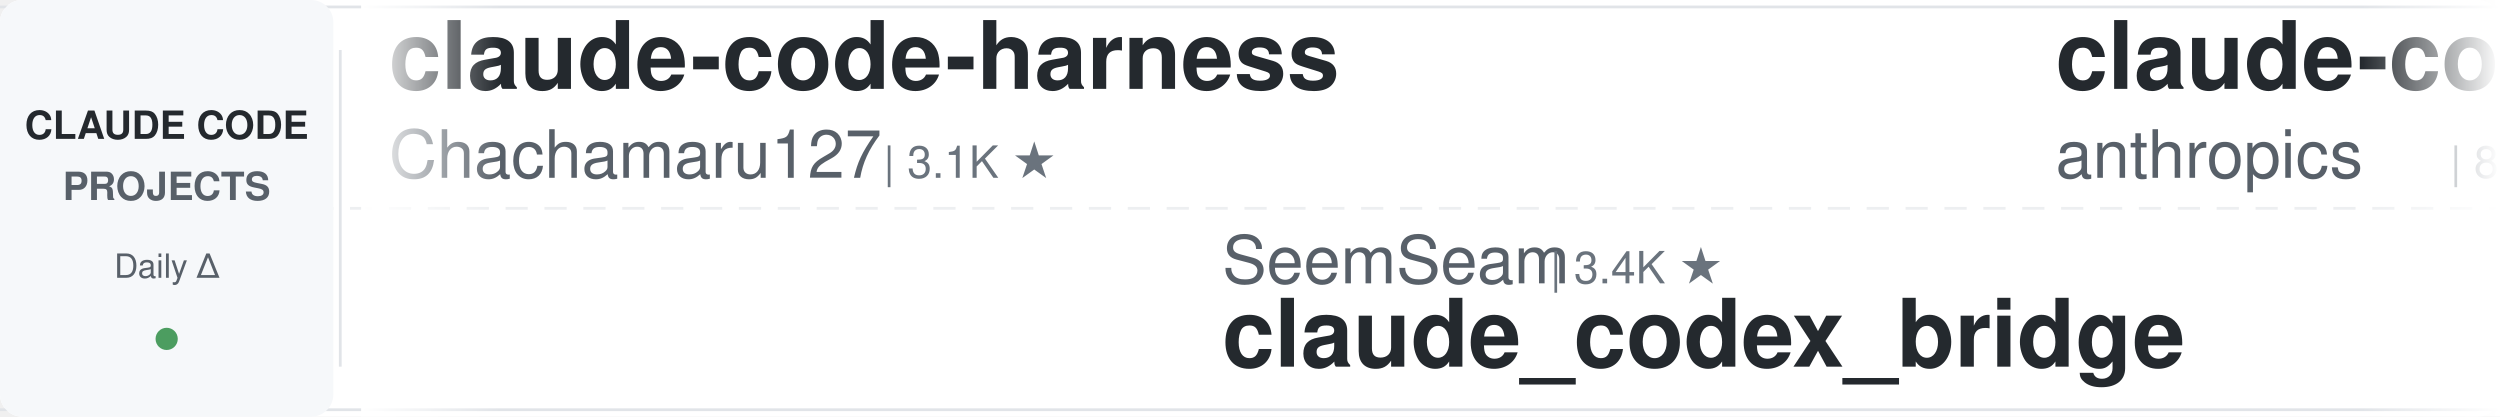
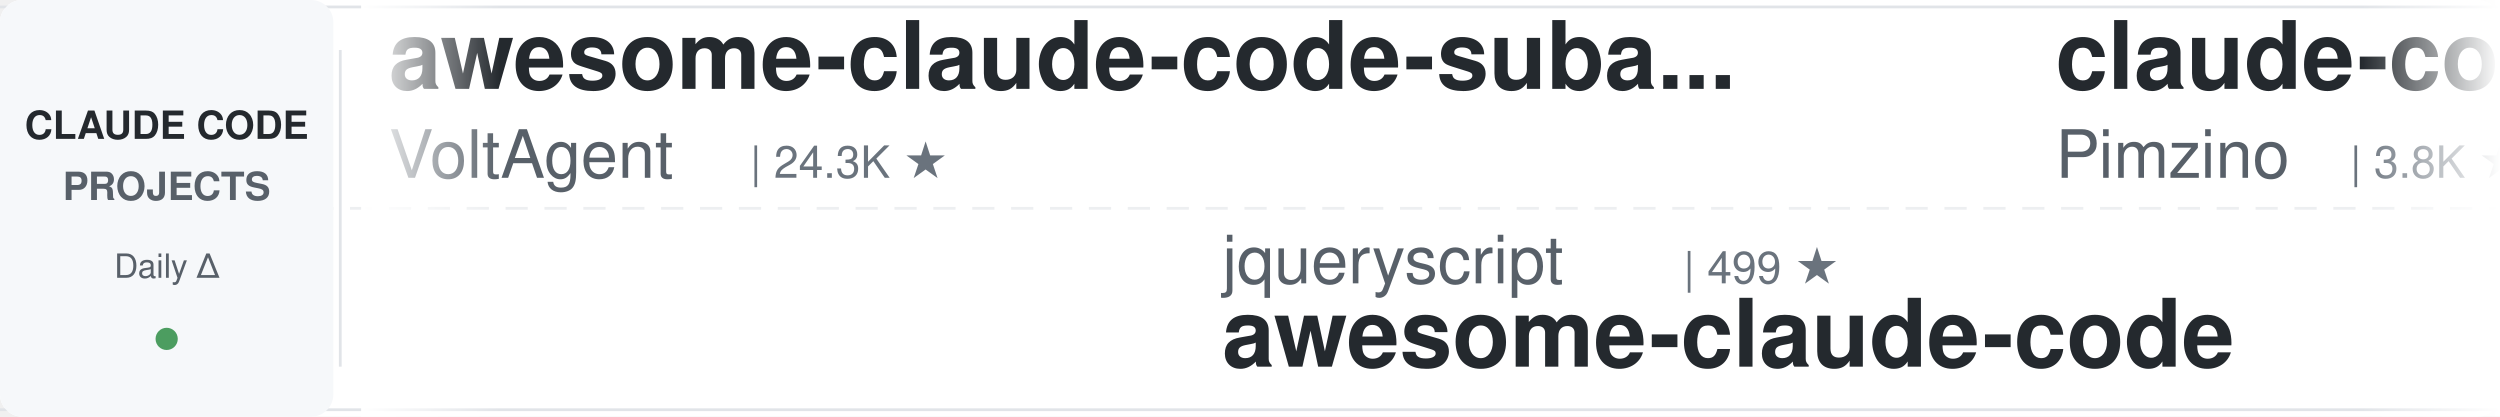
<svg xmlns="http://www.w3.org/2000/svg" width="900" height="150">
  <defs>
    <linearGradient id="leftFade" x1="0%" y1="0%" x2="100%" y2="0%">
      <stop offset="0%" style="stop-color:#ffffff;stop-opacity:1" />
      <stop offset="100%" style="stop-color:#ffffff;stop-opacity:0" />
    </linearGradient>
    <linearGradient id="rightFade" x1="0%" y1="0%" x2="100%" y2="0%">
      <stop offset="0%" style="stop-color:#ffffff;stop-opacity:0" />
      <stop offset="100%" style="stop-color:#ffffff;stop-opacity:1" />
    </linearGradient>
  </defs>
  <rect width="900" height="150" fill="#ffffff" rx="8" />
  <rect x="0" y="2" width="900" height="1" fill="#e1e4e8" />
  <rect x="0" y="147" width="900" height="1" fill="#e1e4e8" />
  <line x1="0" y1="75" x2="900" y2="75" stroke="#e1e4e8" stroke-width="1" stroke-dasharray="8 6" opacity="0.6" />
  <rect x="0" y="0" width="120" height="150" fill="#f6f8fa" rx="8" />
  <text x="60" y="50" font-family="-apple-system, BlinkMacSystemFont, 'Segoe UI', Helvetica, Arial, sans-serif" font-size="14" font-weight="600" fill="#24292e" text-anchor="middle">CLAUDE CODE</text>
  <text x="60" y="72" font-family="-apple-system, BlinkMacSystemFont, 'Segoe UI', Helvetica, Arial, sans-serif" font-size="14" font-weight="600" fill="#586069" text-anchor="middle">PROJECTS</text>
  <text x="60" y="100" font-family="-apple-system, BlinkMacSystemFont, 'Segoe UI', Helvetica, Arial, sans-serif" font-size="12" font-weight="500" fill="#586069" text-anchor="middle">Daily Δ</text>
  <circle cx="60" cy="122" r="4" fill="#22863a" opacity="0.8" />
  <rect x="122" y="18" width="1" height="114" fill="#e1e4e8" />
  <clipPath id="tickerClip">
    <rect x="130" y="0" width="770" height="150" />
  </clipPath>
  <g clip-path="url(#tickerClip)">
    <g id="tickerItems">
      <animateTransform attributeName="transform" attributeType="XML" type="translate" from="0 0" to="-3000 0" dur="54s" repeatCount="indefinite" />
      <g transform="translate(0, 0)">
-         <text x="140" y="32" font-family="-apple-system, BlinkMacSystemFont, 'Segoe UI', Helvetica, Arial, sans-serif" font-size="34" font-weight="600" fill="#24292e">claude-code-harness</text>
-         <text x="140" y="64" font-family="-apple-system, BlinkMacSystemFont, 'Segoe UI', Helvetica, Arial, sans-serif" font-size="24" font-weight="400" fill="#586069">Chachamaru127</text>
-         <text x="318" y="64" font-family="-apple-system, BlinkMacSystemFont, 'Segoe UI', Helvetica, Arial, sans-serif" font-size="16" font-weight="500" fill="#6a737d">| 3.1K ★</text>
+         <text x="140" y="32" font-family="-apple-system, BlinkMacSystemFont, 'Segoe UI', Helvetica, Arial, sans-serif" font-size="34" font-weight="600" fill="#24292e">awesome-claude-code-suba...</text>
+         <text x="140" y="64" font-family="-apple-system, BlinkMacSystemFont, 'Segoe UI', Helvetica, Arial, sans-serif" font-size="24" font-weight="400" fill="#586069">VoltAgent</text>
+         <text x="270" y="64" font-family="-apple-system, BlinkMacSystemFont, 'Segoe UI', Helvetica, Arial, sans-serif" font-size="16" font-weight="500" fill="#6a737d">| 24.3K ★</text>
      </g>
      <g transform="translate(300, 0)">
-         <text x="140" y="102" font-family="-apple-system, BlinkMacSystemFont, 'Segoe UI', Helvetica, Arial, sans-serif" font-size="24" font-weight="400" fill="#586069">SeemSeam</text>
-         <text x="258" y="102" font-family="-apple-system, BlinkMacSystemFont, 'Segoe UI', Helvetica, Arial, sans-serif" font-size="16" font-weight="500" fill="#6a737d">| 3.4K ★</text>
-         <text x="140" y="132" font-family="-apple-system, BlinkMacSystemFont, 'Segoe UI', Helvetica, Arial, sans-serif" font-size="34" font-weight="600" fill="#24292e">claude_codex_bridge</text>
+         <text x="140" y="102" font-family="-apple-system, BlinkMacSystemFont, 'Segoe UI', Helvetica, Arial, sans-serif" font-size="24" font-weight="400" fill="#586069">jqueryscript</text>
+         <text x="306" y="102" font-family="-apple-system, BlinkMacSystemFont, 'Segoe UI', Helvetica, Arial, sans-serif" font-size="16" font-weight="500" fill="#6a737d">| 499 ★</text>
+         <text x="140" y="132" font-family="-apple-system, BlinkMacSystemFont, 'Segoe UI', Helvetica, Arial, sans-serif" font-size="34" font-weight="600" fill="#24292e">awesome-claude-code</text>
      </g>
      <g transform="translate(600, 0)">
-         <text x="140" y="32" font-family="-apple-system, BlinkMacSystemFont, 'Segoe UI', Helvetica, Arial, sans-serif" font-size="34" font-weight="600" fill="#24292e">claude-code-action</text>
-         <text x="140" y="64" font-family="-apple-system, BlinkMacSystemFont, 'Segoe UI', Helvetica, Arial, sans-serif" font-size="24" font-weight="400" fill="#586069">anthropics</text>
-         <text x="282" y="64" font-family="-apple-system, BlinkMacSystemFont, 'Segoe UI', Helvetica, Arial, sans-serif" font-size="16" font-weight="500" fill="#6a737d">| 8.6K ★</text>
+         <text x="140" y="32" font-family="-apple-system, BlinkMacSystemFont, 'Segoe UI', Helvetica, Arial, sans-serif" font-size="34" font-weight="600" fill="#24292e">claude-code-spec-workflo...</text>
+         <text x="140" y="64" font-family="-apple-system, BlinkMacSystemFont, 'Segoe UI', Helvetica, Arial, sans-serif" font-size="24" font-weight="400" fill="#586069">Pimzino</text>
+         <text x="246" y="64" font-family="-apple-system, BlinkMacSystemFont, 'Segoe UI', Helvetica, Arial, sans-serif" font-size="16" font-weight="500" fill="#6a737d">| 3.8K ★</text>
      </g>
      <g transform="translate(900, 0)">
-         <text x="140" y="102" font-family="-apple-system, BlinkMacSystemFont, 'Segoe UI', Helvetica, Arial, sans-serif" font-size="24" font-weight="400" fill="#586069">luyao618</text>
-         <text x="258" y="102" font-family="-apple-system, BlinkMacSystemFont, 'Segoe UI', Helvetica, Arial, sans-serif" font-size="16" font-weight="500" fill="#6a737d">| 1.7K ★</text>
-         <text x="140" y="132" font-family="-apple-system, BlinkMacSystemFont, 'Segoe UI', Helvetica, Arial, sans-serif" font-size="34" font-weight="600" fill="#24292e">Claude-Code-Source-Study</text>
+         <text x="140" y="102" font-family="-apple-system, BlinkMacSystemFont, 'Segoe UI', Helvetica, Arial, sans-serif" font-size="24" font-weight="400" fill="#586069">krusemediallc</text>
+         <text x="318" y="102" font-family="-apple-system, BlinkMacSystemFont, 'Segoe UI', Helvetica, Arial, sans-serif" font-size="16" font-weight="500" fill="#6a737d">| 1.2K ★</text>
+         <text x="140" y="132" font-family="-apple-system, BlinkMacSystemFont, 'Segoe UI', Helvetica, Arial, sans-serif" font-size="34" font-weight="600" fill="#24292e">arcads-claude-code</text>
      </g>
      <g transform="translate(1200, 0)">
-         <text x="140" y="32" font-family="-apple-system, BlinkMacSystemFont, 'Segoe UI', Helvetica, Arial, sans-serif" font-size="34" font-weight="600" fill="#24292e">claude-code-router</text>
-         <text x="140" y="64" font-family="-apple-system, BlinkMacSystemFont, 'Segoe UI', Helvetica, Arial, sans-serif" font-size="24" font-weight="400" fill="#586069">musistudio</text>
-         <text x="282" y="64" font-family="-apple-system, BlinkMacSystemFont, 'Segoe UI', Helvetica, Arial, sans-serif" font-size="16" font-weight="500" fill="#6a737d">| 36.7K ★</text>
+         <text x="140" y="32" font-family="-apple-system, BlinkMacSystemFont, 'Segoe UI', Helvetica, Arial, sans-serif" font-size="34" font-weight="600" fill="#24292e">oh-my-claudecode</text>
+         <text x="140" y="64" font-family="-apple-system, BlinkMacSystemFont, 'Segoe UI', Helvetica, Arial, sans-serif" font-size="24" font-weight="400" fill="#586069">Yeachan-Heo</text>
+         <text x="294" y="64" font-family="-apple-system, BlinkMacSystemFont, 'Segoe UI', Helvetica, Arial, sans-serif" font-size="16" font-weight="500" fill="#6a737d">| 38.6K ★</text>
      </g>
      <g transform="translate(1500, 0)">
-         <text x="140" y="102" font-family="-apple-system, BlinkMacSystemFont, 'Segoe UI', Helvetica, Arial, sans-serif" font-size="24" font-weight="400" fill="#586069">Maciek-roboblog</text>
-         <text x="342" y="102" font-family="-apple-system, BlinkMacSystemFont, 'Segoe UI', Helvetica, Arial, sans-serif" font-size="16" font-weight="500" fill="#6a737d">| 8.6K ★</text>
-         <text x="140" y="132" font-family="-apple-system, BlinkMacSystemFont, 'Segoe UI', Helvetica, Arial, sans-serif" font-size="34" font-weight="600" fill="#24292e">Claude-Code-Usage-Monito...</text>
+         <text x="140" y="102" font-family="-apple-system, BlinkMacSystemFont, 'Segoe UI', Helvetica, Arial, sans-serif" font-size="24" font-weight="400" fill="#586069">liuup</text>
+         <text x="222" y="102" font-family="-apple-system, BlinkMacSystemFont, 'Segoe UI', Helvetica, Arial, sans-serif" font-size="16" font-weight="500" fill="#6a737d">| 3.8K ★</text>
+         <text x="140" y="132" font-family="-apple-system, BlinkMacSystemFont, 'Segoe UI', Helvetica, Arial, sans-serif" font-size="34" font-weight="600" fill="#24292e">claude-code-analysis</text>
      </g>
      <g transform="translate(1800, 0)">
-         <text x="140" y="32" font-family="-apple-system, BlinkMacSystemFont, 'Segoe UI', Helvetica, Arial, sans-serif" font-size="34" font-weight="600" fill="#24292e">Claude-Code-Game-Studios</text>
-         <text x="140" y="64" font-family="-apple-system, BlinkMacSystemFont, 'Segoe UI', Helvetica, Arial, sans-serif" font-size="24" font-weight="400" fill="#586069">Donchitos</text>
-         <text x="270" y="64" font-family="-apple-system, BlinkMacSystemFont, 'Segoe UI', Helvetica, Arial, sans-serif" font-size="16" font-weight="500" fill="#6a737d">| 23.9K ★</text>
+         <text x="140" y="32" font-family="-apple-system, BlinkMacSystemFont, 'Segoe UI', Helvetica, Arial, sans-serif" font-size="34" font-weight="600" fill="#24292e">Open-ClaudeCode</text>
+         <text x="140" y="64" font-family="-apple-system, BlinkMacSystemFont, 'Segoe UI', Helvetica, Arial, sans-serif" font-size="24" font-weight="400" fill="#586069">LING71671</text>
+         <text x="270" y="64" font-family="-apple-system, BlinkMacSystemFont, 'Segoe UI', Helvetica, Arial, sans-serif" font-size="16" font-weight="500" fill="#6a737d">| 941 ★</text>
      </g>
      <g transform="translate(2100, 0)">
-         <text x="140" y="102" font-family="-apple-system, BlinkMacSystemFont, 'Segoe UI', Helvetica, Arial, sans-serif" font-size="24" font-weight="400" fill="#586069">RichardAtCT</text>
-         <text x="294" y="102" font-family="-apple-system, BlinkMacSystemFont, 'Segoe UI', Helvetica, Arial, sans-serif" font-size="16" font-weight="500" fill="#6a737d">| 2.8K ★</text>
-         <text x="140" y="132" font-family="-apple-system, BlinkMacSystemFont, 'Segoe UI', Helvetica, Arial, sans-serif" font-size="34" font-weight="600" fill="#24292e">claude-code-telegram</text>
+         <text x="140" y="102" font-family="-apple-system, BlinkMacSystemFont, 'Segoe UI', Helvetica, Arial, sans-serif" font-size="24" font-weight="400" fill="#586069">ChrisWiles</text>
+         <text x="282" y="102" font-family="-apple-system, BlinkMacSystemFont, 'Segoe UI', Helvetica, Arial, sans-serif" font-size="16" font-weight="500" fill="#6a737d">| 6.0K ★</text>
+         <text x="140" y="132" font-family="-apple-system, BlinkMacSystemFont, 'Segoe UI', Helvetica, Arial, sans-serif" font-size="34" font-weight="600" fill="#24292e">claude-code-showcase</text>
      </g>
      <g transform="translate(2400, 0)">
-         <text x="140" y="32" font-family="-apple-system, BlinkMacSystemFont, 'Segoe UI', Helvetica, Arial, sans-serif" font-size="34" font-weight="600" fill="#24292e">how-claude-code-works</text>
-         <text x="140" y="64" font-family="-apple-system, BlinkMacSystemFont, 'Segoe UI', Helvetica, Arial, sans-serif" font-size="24" font-weight="400" fill="#586069">Windy3f3f3f3f</text>
-         <text x="318" y="64" font-family="-apple-system, BlinkMacSystemFont, 'Segoe UI', Helvetica, Arial, sans-serif" font-size="16" font-weight="500" fill="#6a737d">| 3.4K ★</text>
+         <text x="140" y="32" font-family="-apple-system, BlinkMacSystemFont, 'Segoe UI', Helvetica, Arial, sans-serif" font-size="34" font-weight="600" fill="#24292e">claude-code-engineering</text>
+         <text x="140" y="64" font-family="-apple-system, BlinkMacSystemFont, 'Segoe UI', Helvetica, Arial, sans-serif" font-size="24" font-weight="400" fill="#586069">huangjia2019</text>
+         <text x="306" y="64" font-family="-apple-system, BlinkMacSystemFont, 'Segoe UI', Helvetica, Arial, sans-serif" font-size="16" font-weight="500" fill="#6a737d">| 1.1K ★</text>
      </g>
      <g transform="translate(2700, 0)">
-         <text x="140" y="102" font-family="-apple-system, BlinkMacSystemFont, 'Segoe UI', Helvetica, Arial, sans-serif" font-size="24" font-weight="400" fill="#586069">lorryjovens-hub</text>
-         <text x="342" y="102" font-family="-apple-system, BlinkMacSystemFont, 'Segoe UI', Helvetica, Arial, sans-serif" font-size="16" font-weight="500" fill="#6a737d">| 1.7K ★</text>
-         <text x="140" y="132" font-family="-apple-system, BlinkMacSystemFont, 'Segoe UI', Helvetica, Arial, sans-serif" font-size="34" font-weight="600" fill="#24292e">claude-code-rust</text>
+         <text x="140" y="102" font-family="-apple-system, BlinkMacSystemFont, 'Segoe UI', Helvetica, Arial, sans-serif" font-size="24" font-weight="400" fill="#586069">Windy3f3f3f3f</text>
+         <text x="318" y="102" font-family="-apple-system, BlinkMacSystemFont, 'Segoe UI', Helvetica, Arial, sans-serif" font-size="16" font-weight="500" fill="#6a737d">| 3.4K ★</text>
+         <text x="140" y="132" font-family="-apple-system, BlinkMacSystemFont, 'Segoe UI', Helvetica, Arial, sans-serif" font-size="34" font-weight="600" fill="#24292e">how-claude-code-works</text>
      </g>
      <g transform="translate(3000, 0)">
-         <text x="140" y="32" font-family="-apple-system, BlinkMacSystemFont, 'Segoe UI', Helvetica, Arial, sans-serif" font-size="34" font-weight="600" fill="#24292e">claude-code-harness</text>
-         <text x="140" y="64" font-family="-apple-system, BlinkMacSystemFont, 'Segoe UI', Helvetica, Arial, sans-serif" font-size="24" font-weight="400" fill="#586069">Chachamaru127</text>
-         <text x="318" y="64" font-family="-apple-system, BlinkMacSystemFont, 'Segoe UI', Helvetica, Arial, sans-serif" font-size="16" font-weight="500" fill="#6a737d">| 3.1K ★</text>
+         <text x="140" y="32" font-family="-apple-system, BlinkMacSystemFont, 'Segoe UI', Helvetica, Arial, sans-serif" font-size="34" font-weight="600" fill="#24292e">awesome-claude-code-suba...</text>
+         <text x="140" y="64" font-family="-apple-system, BlinkMacSystemFont, 'Segoe UI', Helvetica, Arial, sans-serif" font-size="24" font-weight="400" fill="#586069">VoltAgent</text>
+         <text x="270" y="64" font-family="-apple-system, BlinkMacSystemFont, 'Segoe UI', Helvetica, Arial, sans-serif" font-size="16" font-weight="500" fill="#6a737d">| 24.3K ★</text>
      </g>
      <g transform="translate(3300, 0)">
-         <text x="140" y="102" font-family="-apple-system, BlinkMacSystemFont, 'Segoe UI', Helvetica, Arial, sans-serif" font-size="24" font-weight="400" fill="#586069">SeemSeam</text>
-         <text x="258" y="102" font-family="-apple-system, BlinkMacSystemFont, 'Segoe UI', Helvetica, Arial, sans-serif" font-size="16" font-weight="500" fill="#6a737d">| 3.4K ★</text>
-         <text x="140" y="132" font-family="-apple-system, BlinkMacSystemFont, 'Segoe UI', Helvetica, Arial, sans-serif" font-size="34" font-weight="600" fill="#24292e">claude_codex_bridge</text>
+         <text x="140" y="102" font-family="-apple-system, BlinkMacSystemFont, 'Segoe UI', Helvetica, Arial, sans-serif" font-size="24" font-weight="400" fill="#586069">jqueryscript</text>
+         <text x="306" y="102" font-family="-apple-system, BlinkMacSystemFont, 'Segoe UI', Helvetica, Arial, sans-serif" font-size="16" font-weight="500" fill="#6a737d">| 499 ★</text>
+         <text x="140" y="132" font-family="-apple-system, BlinkMacSystemFont, 'Segoe UI', Helvetica, Arial, sans-serif" font-size="34" font-weight="600" fill="#24292e">awesome-claude-code</text>
      </g>
      <g transform="translate(3600, 0)">
-         <text x="140" y="32" font-family="-apple-system, BlinkMacSystemFont, 'Segoe UI', Helvetica, Arial, sans-serif" font-size="34" font-weight="600" fill="#24292e">claude-code-action</text>
-         <text x="140" y="64" font-family="-apple-system, BlinkMacSystemFont, 'Segoe UI', Helvetica, Arial, sans-serif" font-size="24" font-weight="400" fill="#586069">anthropics</text>
-         <text x="282" y="64" font-family="-apple-system, BlinkMacSystemFont, 'Segoe UI', Helvetica, Arial, sans-serif" font-size="16" font-weight="500" fill="#6a737d">| 8.6K ★</text>
+         <text x="140" y="32" font-family="-apple-system, BlinkMacSystemFont, 'Segoe UI', Helvetica, Arial, sans-serif" font-size="34" font-weight="600" fill="#24292e">claude-code-spec-workflo...</text>
+         <text x="140" y="64" font-family="-apple-system, BlinkMacSystemFont, 'Segoe UI', Helvetica, Arial, sans-serif" font-size="24" font-weight="400" fill="#586069">Pimzino</text>
+         <text x="246" y="64" font-family="-apple-system, BlinkMacSystemFont, 'Segoe UI', Helvetica, Arial, sans-serif" font-size="16" font-weight="500" fill="#6a737d">| 3.8K ★</text>
      </g>
      <g transform="translate(3900, 0)">
-         <text x="140" y="102" font-family="-apple-system, BlinkMacSystemFont, 'Segoe UI', Helvetica, Arial, sans-serif" font-size="24" font-weight="400" fill="#586069">luyao618</text>
-         <text x="258" y="102" font-family="-apple-system, BlinkMacSystemFont, 'Segoe UI', Helvetica, Arial, sans-serif" font-size="16" font-weight="500" fill="#6a737d">| 1.7K ★</text>
-         <text x="140" y="132" font-family="-apple-system, BlinkMacSystemFont, 'Segoe UI', Helvetica, Arial, sans-serif" font-size="34" font-weight="600" fill="#24292e">Claude-Code-Source-Study</text>
+         <text x="140" y="102" font-family="-apple-system, BlinkMacSystemFont, 'Segoe UI', Helvetica, Arial, sans-serif" font-size="24" font-weight="400" fill="#586069">krusemediallc</text>
+         <text x="318" y="102" font-family="-apple-system, BlinkMacSystemFont, 'Segoe UI', Helvetica, Arial, sans-serif" font-size="16" font-weight="500" fill="#6a737d">| 1.2K ★</text>
+         <text x="140" y="132" font-family="-apple-system, BlinkMacSystemFont, 'Segoe UI', Helvetica, Arial, sans-serif" font-size="34" font-weight="600" fill="#24292e">arcads-claude-code</text>
      </g>
    </g>
  </g>
  <rect x="130" y="0" width="50" height="150" fill="url(#leftFade)" />
  <rect x="850" y="0" width="50" height="150" fill="url(#rightFade)" />
</svg>
